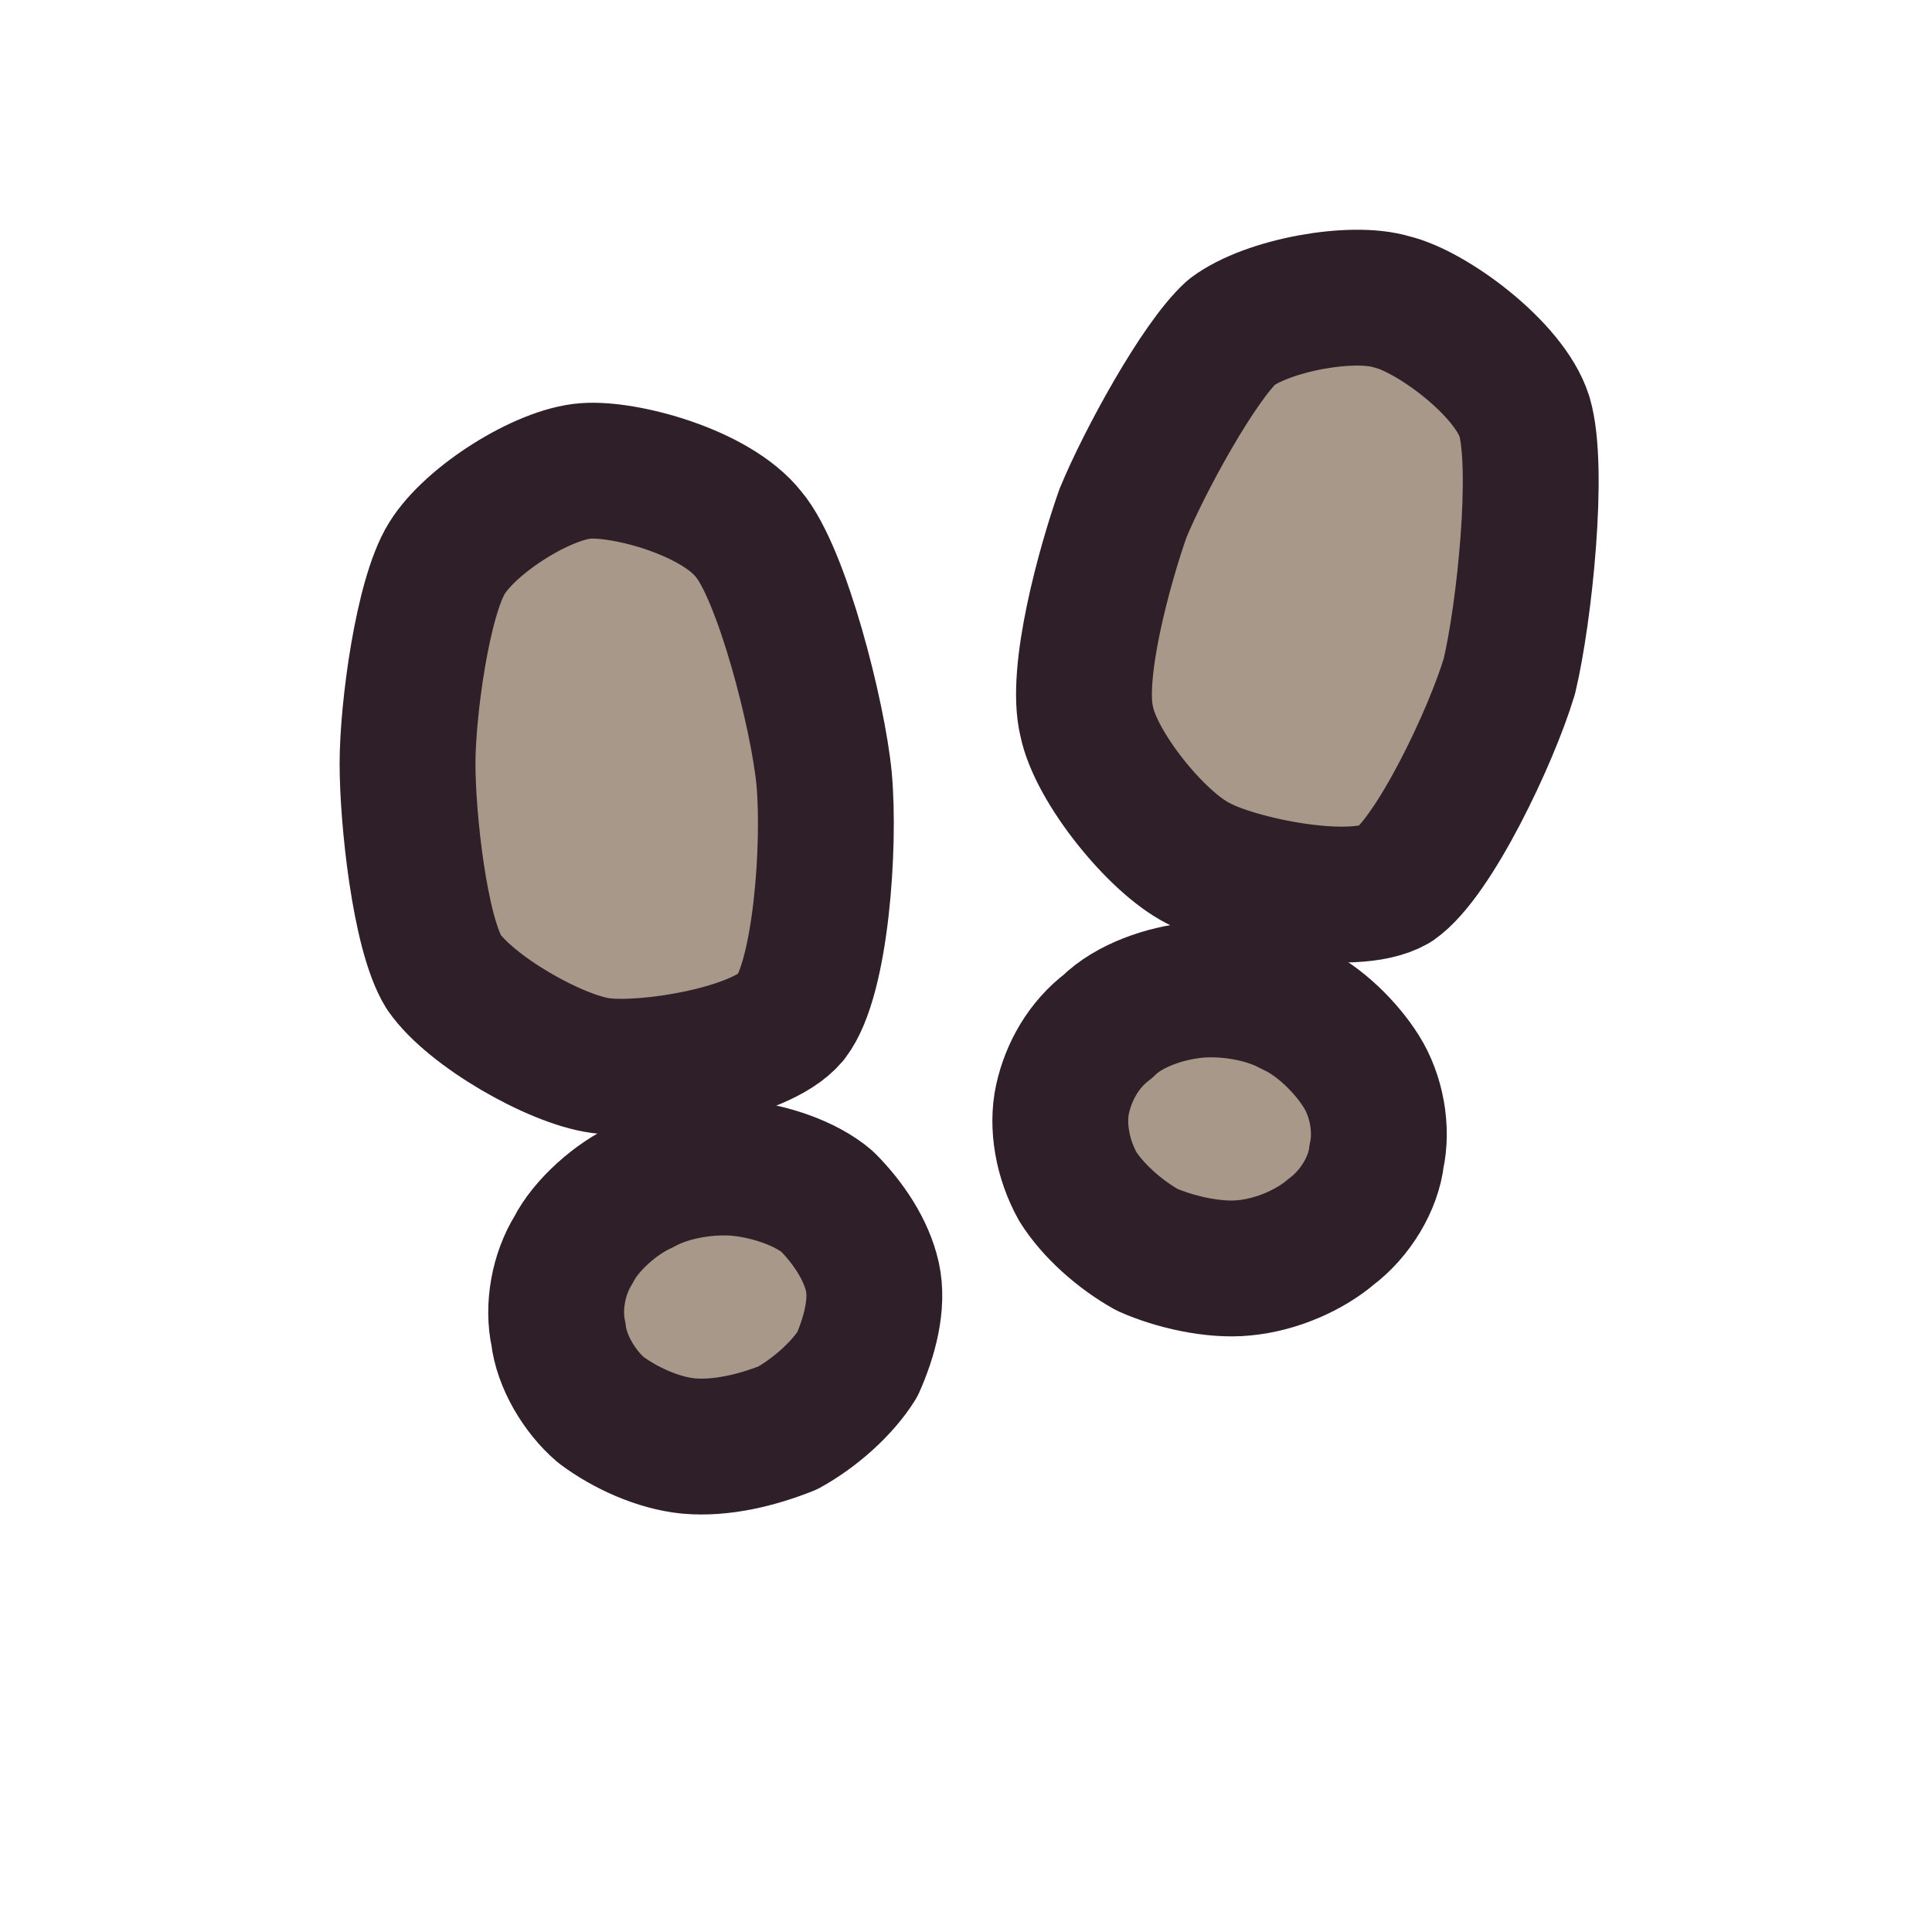
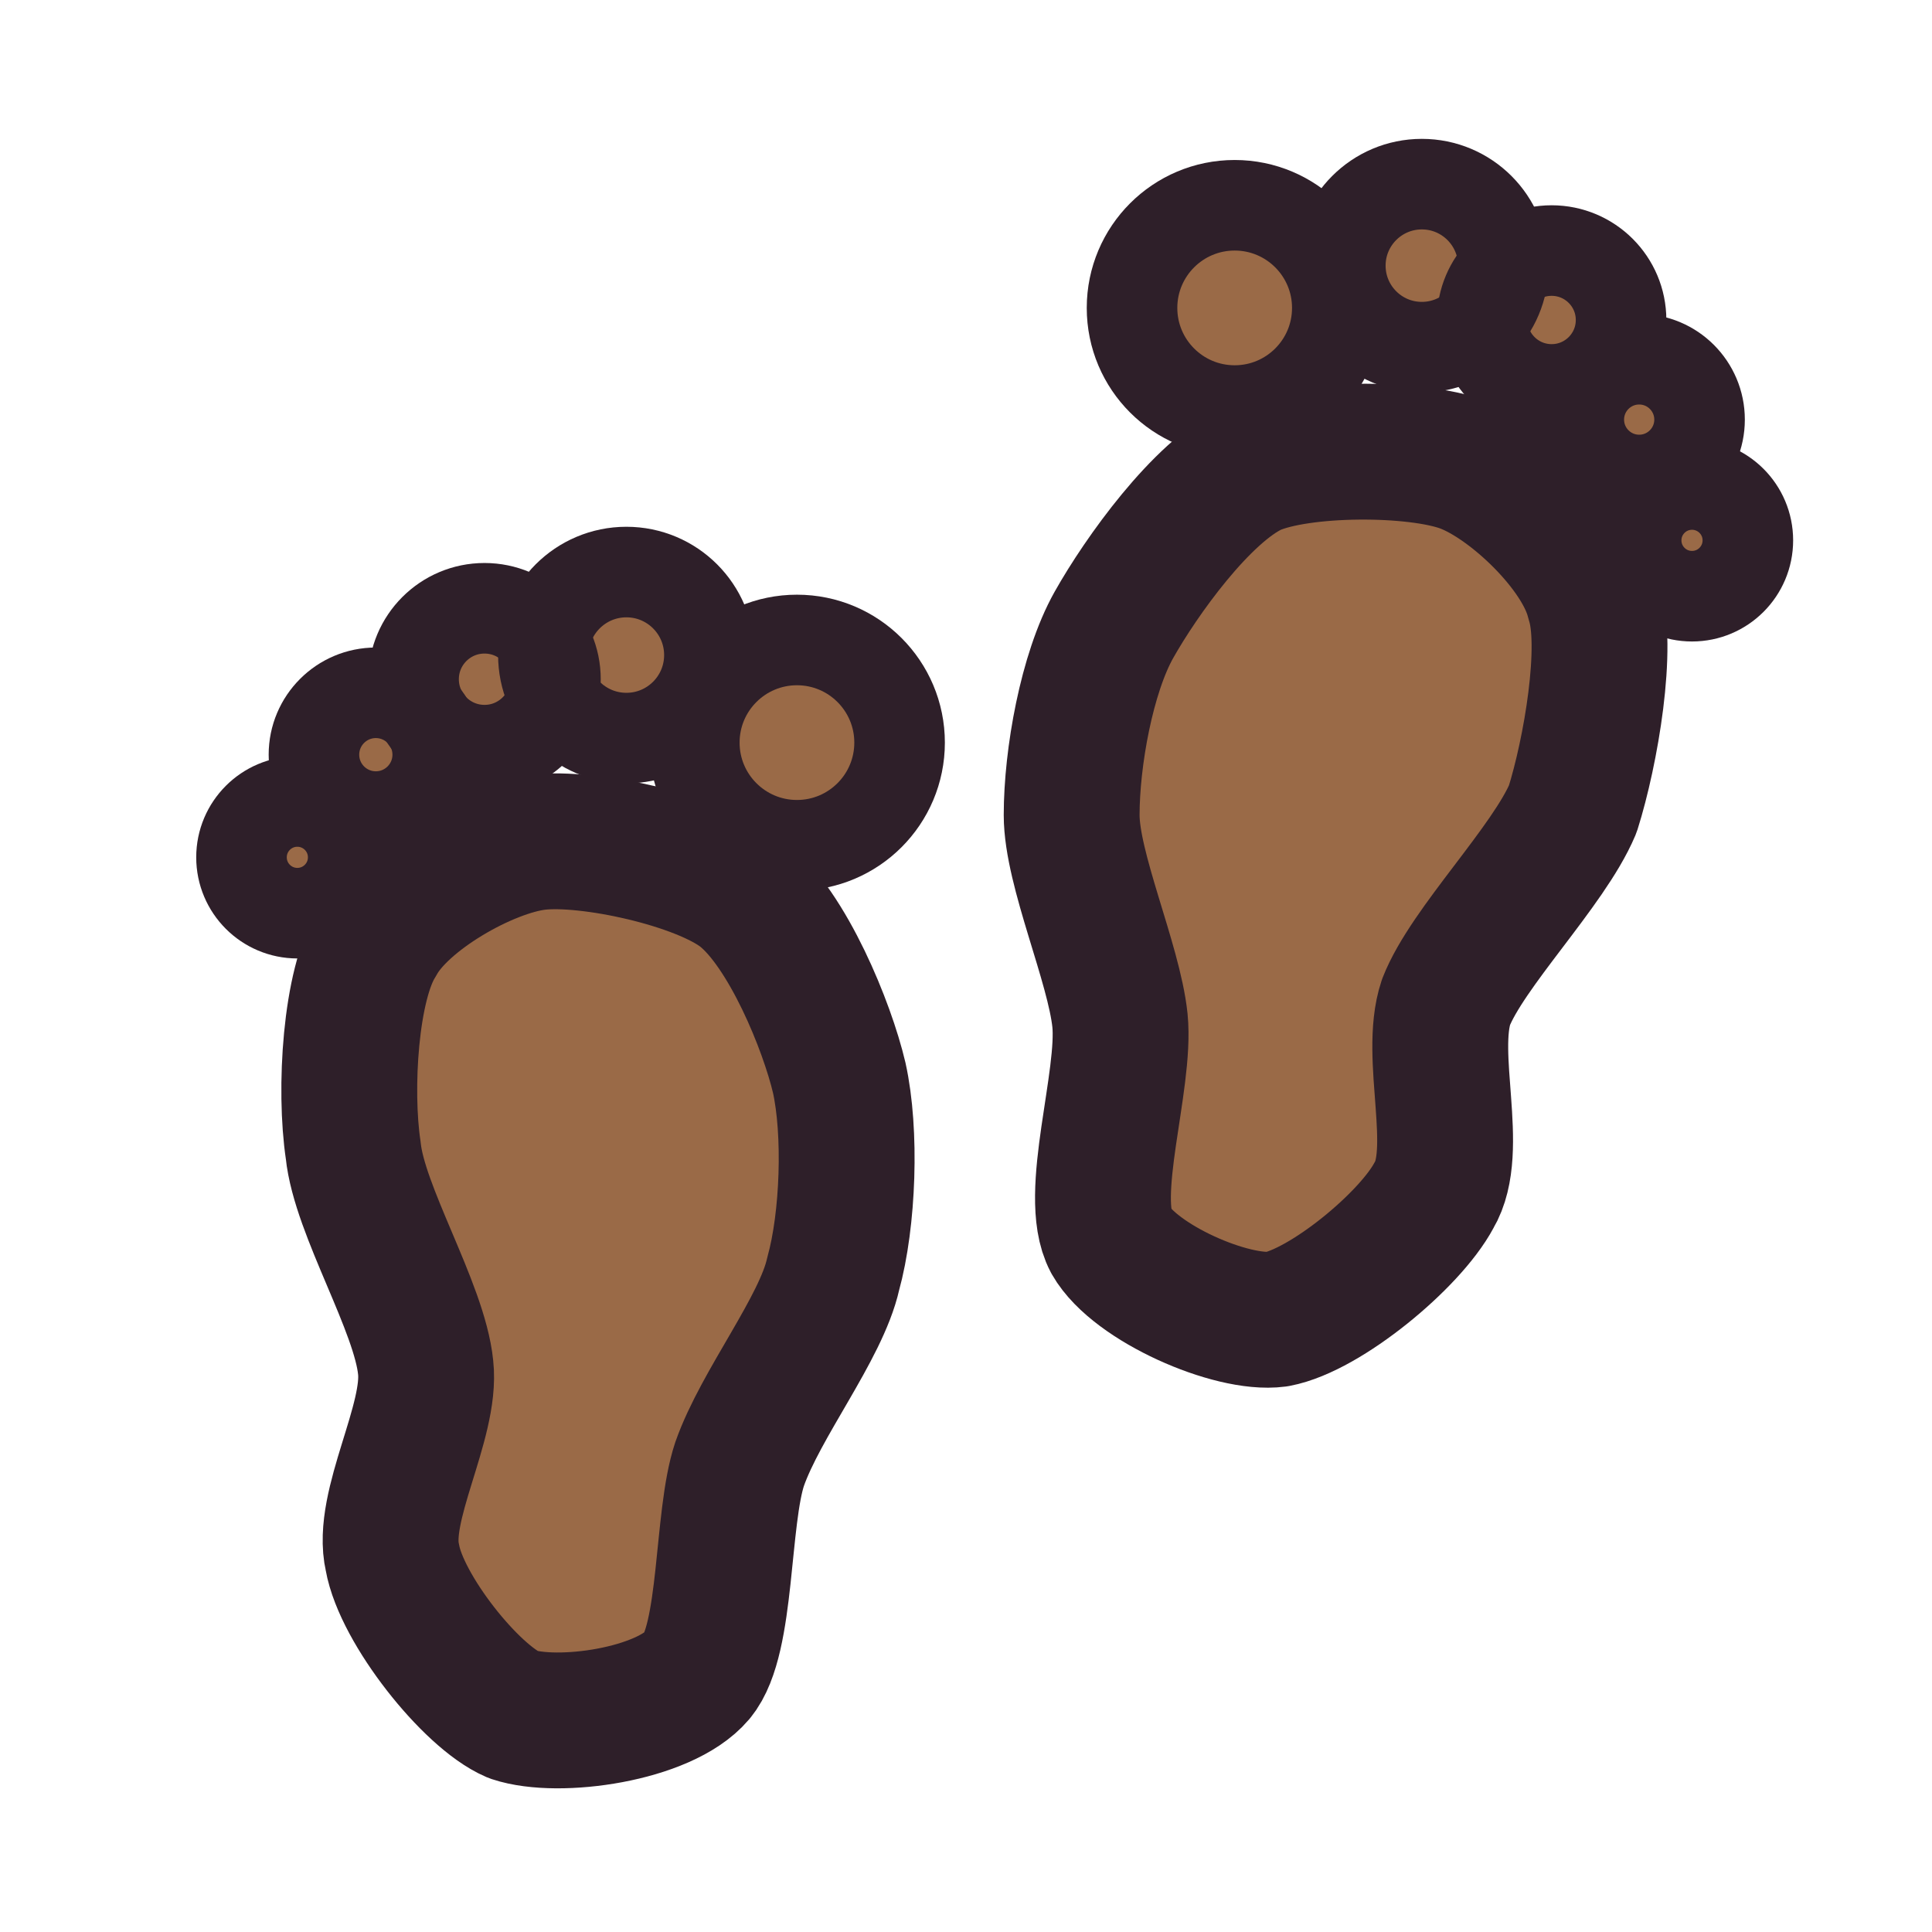
<svg xmlns="http://www.w3.org/2000/svg" viewBox="0 0 64 64" width="64" height="64">
  <g id="p-left">
-     <path d="M13.5 25.3C13.5 23.5 14 19.8 14.8 18.5C15.6 17.2 18 15.7 19.4 15.6C20.7 15.5 23.7 16.3 24.8 17.7C25.9 19 27.1 23.7 27.3 25.8C27.5 28 27.2 32.4 26.2 33.7C25.2 34.9 21.4 35.5 19.9 35.3C18.4 35.1 15.6 33.5 14.7 32.2C13.9 30.9 13.5 27.1 13.5 25.3Z" fill="#a8988a" />
-     <path d="M28.9 42.3C29.1 43.2 28.8 44.3 28.4 45.2C27.9 46 27 46.8 26.1 47.3C25.1 47.7 23.9 48 22.8 47.9C21.8 47.8 20.7 47.3 19.9 46.7C19.2 46.1 18.6 45.1 18.5 44.2C18.3 43.3 18.5 42.2 19 41.4C19.4 40.6 20.4 39.7 21.3 39.3C22.2 38.8 23.5 38.6 24.5 38.7C25.5 38.8 26.7 39.2 27.4 39.8C28.1 40.5 28.7 41.4 28.9 42.3Z" fill="#a8988a" />
-     <path d="M13.5 25.3C13.5 23.5 14 19.8 14.8 18.5C15.6 17.2 18 15.7 19.4 15.6C20.7 15.5 23.7 16.3 24.8 17.7C25.9 19 27.1 23.7 27.3 25.8C27.5 28 27.2 32.4 26.2 33.7C25.2 34.9 21.4 35.5 19.9 35.3C18.4 35.1 15.6 33.5 14.7 32.2C13.9 30.9 13.5 27.1 13.5 25.3Z" fill="none" stroke="#2e1f29" stroke-width="4.5" stroke-linecap="round" stroke-linejoin="round" />
-     <path d="M28.9 42.3C29.1 43.2 28.8 44.3 28.4 45.2C27.9 46 27 46.8 26.1 47.3C25.1 47.7 23.9 48 22.8 47.9C21.8 47.8 20.7 47.3 19.9 46.7C19.2 46.1 18.6 45.1 18.5 44.2C18.3 43.3 18.5 42.2 19 41.4C19.4 40.6 20.4 39.7 21.3 39.3C22.2 38.8 23.5 38.6 24.5 38.7C25.5 38.8 26.7 39.2 27.4 39.8C28.1 40.5 28.7 41.4 28.9 42.3Z" fill="none" stroke="#2e1f29" stroke-width="4.5" stroke-linecap="round" stroke-linejoin="round" />
+     <path d="M27.8 35.7C27.4 34 26.1 30.8 24.6 29.6C23.2 28.5 19.5 27.7 17.8 27.9C16.1 28.1 13.3 29.7 12.5 31.2C11.6 32.6 11.4 36.1 11.7 38.1C11.9 40.1 13.9 43.3 14.1 45.3C14.3 47.1 12.6 49.9 13 51.6C13.3 53.3 15.6 56.2 17 56.8C18.5 57.3 22 56.8 23.1 55.5C24.1 54.3 23.9 50.3 24.5 48.5C25.2 46.5 27.2 44 27.6 42.2C28.1 40.4 28.2 37.5 27.8 35.7Z" fill="#9a6a47" />
+     <path d="M23 24.6A3.4 3.4 0 1 0 29.8 24.6A3.4 3.4 0 1 0 23 24.6Z" fill="#9a6a47" />
+     <path d="M18 21.7A2.7 2.7 0 1 0 23.5 21.7A2.7 2.7 0 1 0 18 21.7Z" fill="#9a6a47" />
+     <path d="M13.7 22.5A2.3 2.3 0 1 0 18.4 22.5A2.3 2.3 0 1 0 13.7 22.5Z" fill="#9a6a47" />
+     <path d="M10.4 25A2 2 0 1 0 14.5 25A2 2 0 1 0 10.4 25Z" fill="#9a6a47" />
+     <path d="M8 28.4A1.8 1.8 0 1 0 11.7 28.4A1.8 1.8 0 1 0 8 28.4Z" fill="#9a6a47" />
+     <path d="M27.8 35.7C27.4 34 26.1 30.8 24.6 29.6C23.2 28.5 19.5 27.7 17.8 27.9C16.1 28.1 13.3 29.7 12.5 31.2C11.6 32.6 11.4 36.1 11.7 38.1C11.9 40.1 13.9 43.3 14.1 45.3C14.3 47.1 12.6 49.9 13 51.6C13.3 53.3 15.6 56.2 17 56.8C18.5 57.3 22 56.8 23.1 55.5C24.1 54.3 23.9 50.3 24.5 48.5C25.2 46.5 27.2 44 27.6 42.2C28.1 40.4 28.2 37.5 27.8 35.7Z" fill="none" stroke="#2e1f29" stroke-width="4.5" stroke-linecap="round" stroke-linejoin="round" />
+     <path d="M23 24.6A3.4 3.4 0 1 0 29.8 24.6A3.4 3.4 0 1 0 23 24.6Z" fill="none" stroke="#2e1f29" stroke-width="3" stroke-linecap="round" stroke-linejoin="round" />
+     <path d="M18 21.7A2.7 2.7 0 1 0 23.5 21.7A2.7 2.7 0 1 0 18 21.7Z" fill="none" stroke="#2e1f29" stroke-width="3" stroke-linecap="round" stroke-linejoin="round" />
+     <path d="M13.7 22.5A2.3 2.3 0 1 0 18.4 22.5A2.3 2.3 0 1 0 13.7 22.5Z" fill="none" stroke="#2e1f29" stroke-width="3" stroke-linecap="round" stroke-linejoin="round" />
+     <path d="M10.4 25A2 2 0 1 0 14.5 25A2 2 0 1 0 10.4 25Z" fill="none" stroke="#2e1f29" stroke-width="3" stroke-linecap="round" stroke-linejoin="round" />
+     <path d="M8 28.4A1.8 1.8 0 1 0 11.7 28.4A1.8 1.8 0 1 0 8 28.4Z" fill="none" stroke="#2e1f29" stroke-width="3" stroke-linecap="round" stroke-linejoin="round" />
  </g>
  <g id="p-right">
-     <path d="M37.2 17C37.9 15.3 39.7 12 40.8 11C42 10.1 44.8 9.6 46.1 10C47.4 10.3 50 12.2 50.5 13.8C51 15.5 50.5 20.3 50 22.4C49.4 24.4 47.5 28.4 46.2 29.3C44.8 30.1 41 29.3 39.7 28.6C38.3 27.9 36.3 25.4 36 23.9C35.6 22.3 36.6 18.7 37.2 17Z" fill="#a8988a" />
-     <path d="M45.6 38.3C45.5 39.2 44.9 40.2 44.1 40.8C43.4 41.4 42.3 41.9 41.2 42C40.2 42.1 38.9 41.8 38 41.4C37.1 40.9 36.2 40.1 35.7 39.3C35.2 38.4 35 37.3 35.2 36.4C35.4 35.5 35.9 34.6 36.7 34C37.4 33.3 38.6 32.9 39.6 32.8C40.6 32.7 41.9 32.9 42.8 33.4C43.7 33.8 44.6 34.7 45.1 35.5C45.6 36.3 45.8 37.4 45.6 38.3Z" fill="#a8988a" />
-     <path d="M37.2 17C37.9 15.3 39.7 12 40.8 11C42 10.1 44.8 9.6 46.1 10C47.4 10.3 50 12.2 50.5 13.8C51 15.5 50.5 20.3 50 22.4C49.4 24.4 47.5 28.4 46.2 29.3C44.8 30.1 41 29.3 39.7 28.6C38.3 27.9 36.3 25.4 36 23.9C35.6 22.3 36.6 18.7 37.2 17Z" fill="none" stroke="#2e1f29" stroke-width="4.5" stroke-linecap="round" stroke-linejoin="round" />
-     <path d="M45.6 38.3C45.5 39.2 44.9 40.2 44.1 40.8C43.4 41.4 42.3 41.9 41.2 42C40.2 42.1 38.9 41.8 38 41.4C37.1 40.9 36.2 40.1 35.7 39.3C35.2 38.4 35 37.3 35.2 36.4C35.4 35.5 35.9 34.6 36.7 34C37.4 33.3 38.6 32.9 39.6 32.8C40.6 32.7 41.9 32.9 42.8 33.4C43.7 33.8 44.6 34.7 45.1 35.5C45.6 36.3 45.8 37.4 45.6 38.3Z" fill="none" stroke="#2e1f29" stroke-width="4.5" stroke-linecap="round" stroke-linejoin="round" />
+     <path d="M36.9 20.7C37.8 19.1 39.8 16.3 41.5 15.5C43.1 14.8 46.9 14.8 48.5 15.4C50.1 16 52.4 18.2 52.8 19.9C53.3 21.4 52.7 24.9 52.1 26.8C51.3 28.7 48.6 31.4 47.9 33.2C47.3 35 48.4 38.1 47.5 39.6C46.7 41.1 43.9 43.4 42.3 43.7C40.8 43.9 37.6 42.5 36.8 41.1C36 39.6 37.3 35.8 37.1 33.8C36.9 31.9 35.5 28.8 35.5 27C35.5 25.1 36 22.3 36.9 20.7Z" fill="#9a6a47" />
+     <path d="M37.5 10.2A3.4 3.4 0 1 0 44.3 10.2A3.4 3.4 0 1 0 37.5 10.2Z" fill="#9a6a47" />
+     <path d="M44.4 8.8A2.7 2.7 0 1 0 49.8 8.8A2.7 2.7 0 1 0 44.4 8.8Z" fill="#9a6a47" />
+     <path d="M49.1 10.6A2.3 2.3 0 1 0 53.7 10.6A2.3 2.3 0 1 0 49.1 10.6Z" fill="#9a6a47" />
+     <path d="M52.3 13.9A2 2 0 1 0 56.3 13.9A2 2 0 1 0 52.3 13.9Z" fill="#9a6a47" />
+     <path d="M54.2 17.9A1.8 1.8 0 1 0 57.9 17.9A1.8 1.8 0 1 0 54.2 17.9Z" fill="#9a6a47" />
+     <path d="M36.9 20.7C37.8 19.1 39.8 16.3 41.5 15.5C43.1 14.8 46.9 14.8 48.5 15.4C50.1 16 52.4 18.2 52.8 19.9C53.3 21.4 52.7 24.9 52.1 26.8C51.3 28.7 48.6 31.4 47.9 33.2C47.3 35 48.4 38.1 47.5 39.6C46.7 41.1 43.9 43.4 42.3 43.7C40.8 43.9 37.6 42.5 36.8 41.1C36 39.6 37.3 35.8 37.1 33.8C36.9 31.9 35.5 28.8 35.5 27C35.5 25.1 36 22.3 36.9 20.7Z" fill="none" stroke="#2e1f29" stroke-width="4.5" stroke-linecap="round" stroke-linejoin="round" />
+     <path d="M37.5 10.2A3.4 3.4 0 1 0 44.3 10.2A3.4 3.4 0 1 0 37.5 10.2Z" fill="none" stroke="#2e1f29" stroke-width="3" stroke-linecap="round" stroke-linejoin="round" />
+     <path d="M44.4 8.8A2.7 2.7 0 1 0 49.8 8.8A2.7 2.7 0 1 0 44.4 8.8Z" fill="none" stroke="#2e1f29" stroke-width="3" stroke-linecap="round" stroke-linejoin="round" />
+     <path d="M49.1 10.6A2.3 2.3 0 1 0 53.7 10.6A2.3 2.3 0 1 0 49.1 10.6Z" fill="none" stroke="#2e1f29" stroke-width="3" stroke-linecap="round" stroke-linejoin="round" />
+     <path d="M52.3 13.9A2 2 0 1 0 56.3 13.9A2 2 0 1 0 52.3 13.9Z" fill="none" stroke="#2e1f29" stroke-width="3" stroke-linecap="round" stroke-linejoin="round" />
+     <path d="M54.2 17.9A1.8 1.8 0 1 0 57.9 17.9A1.8 1.8 0 1 0 54.2 17.9Z" fill="none" stroke="#2e1f29" stroke-width="3" stroke-linecap="round" stroke-linejoin="round" />
  </g>
</svg>
